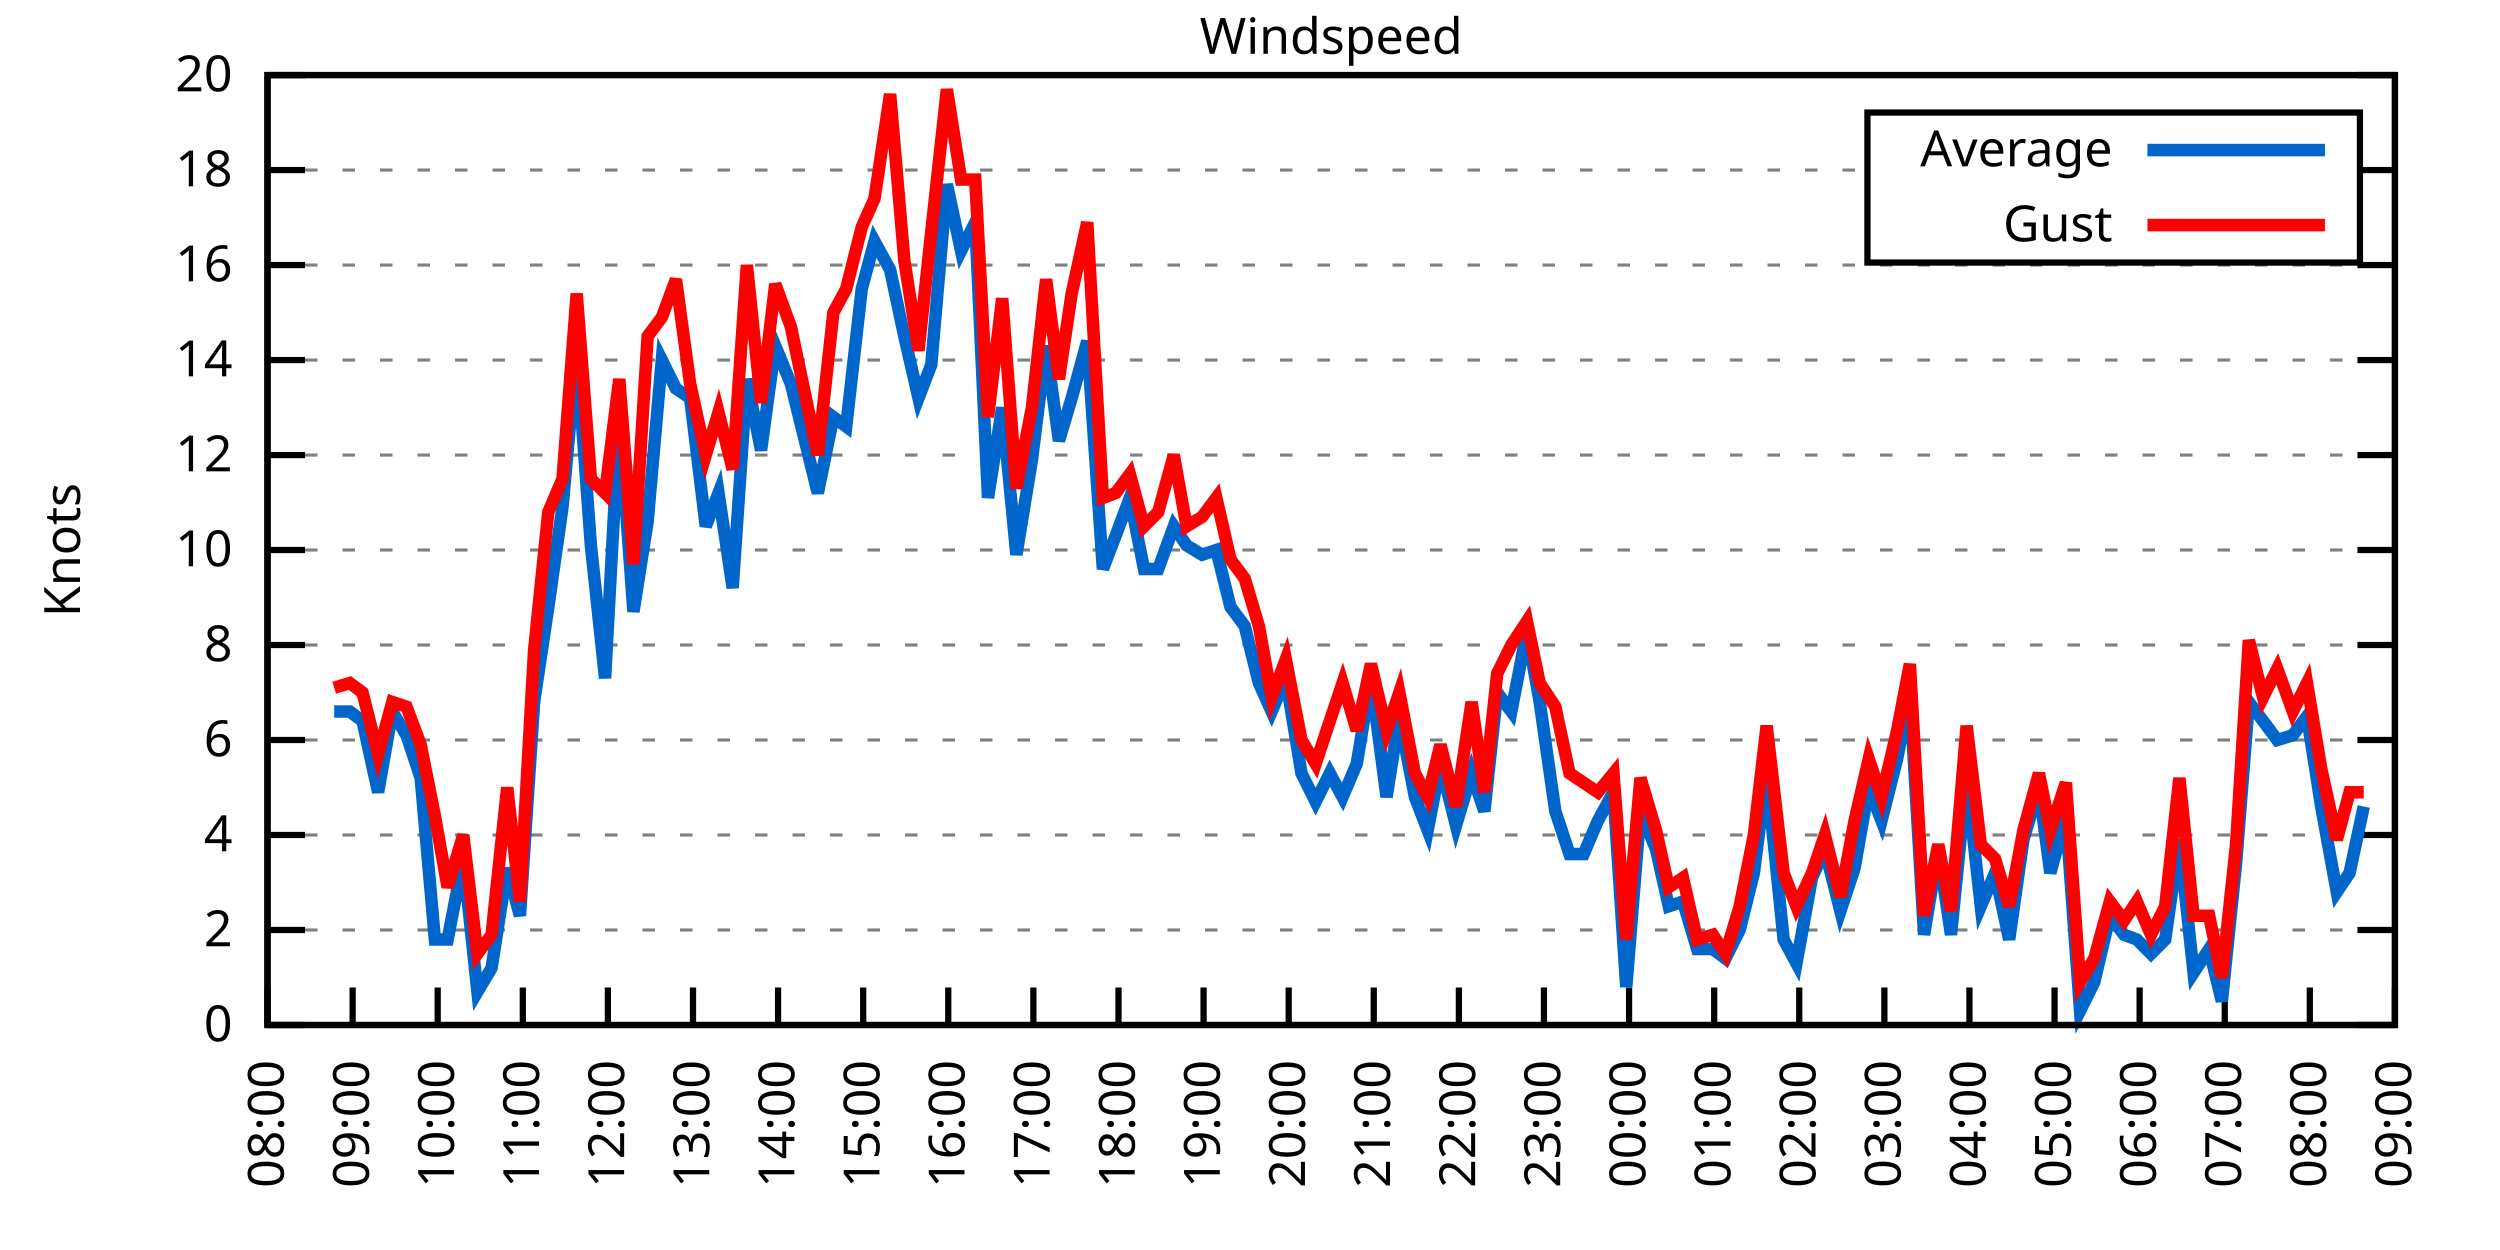
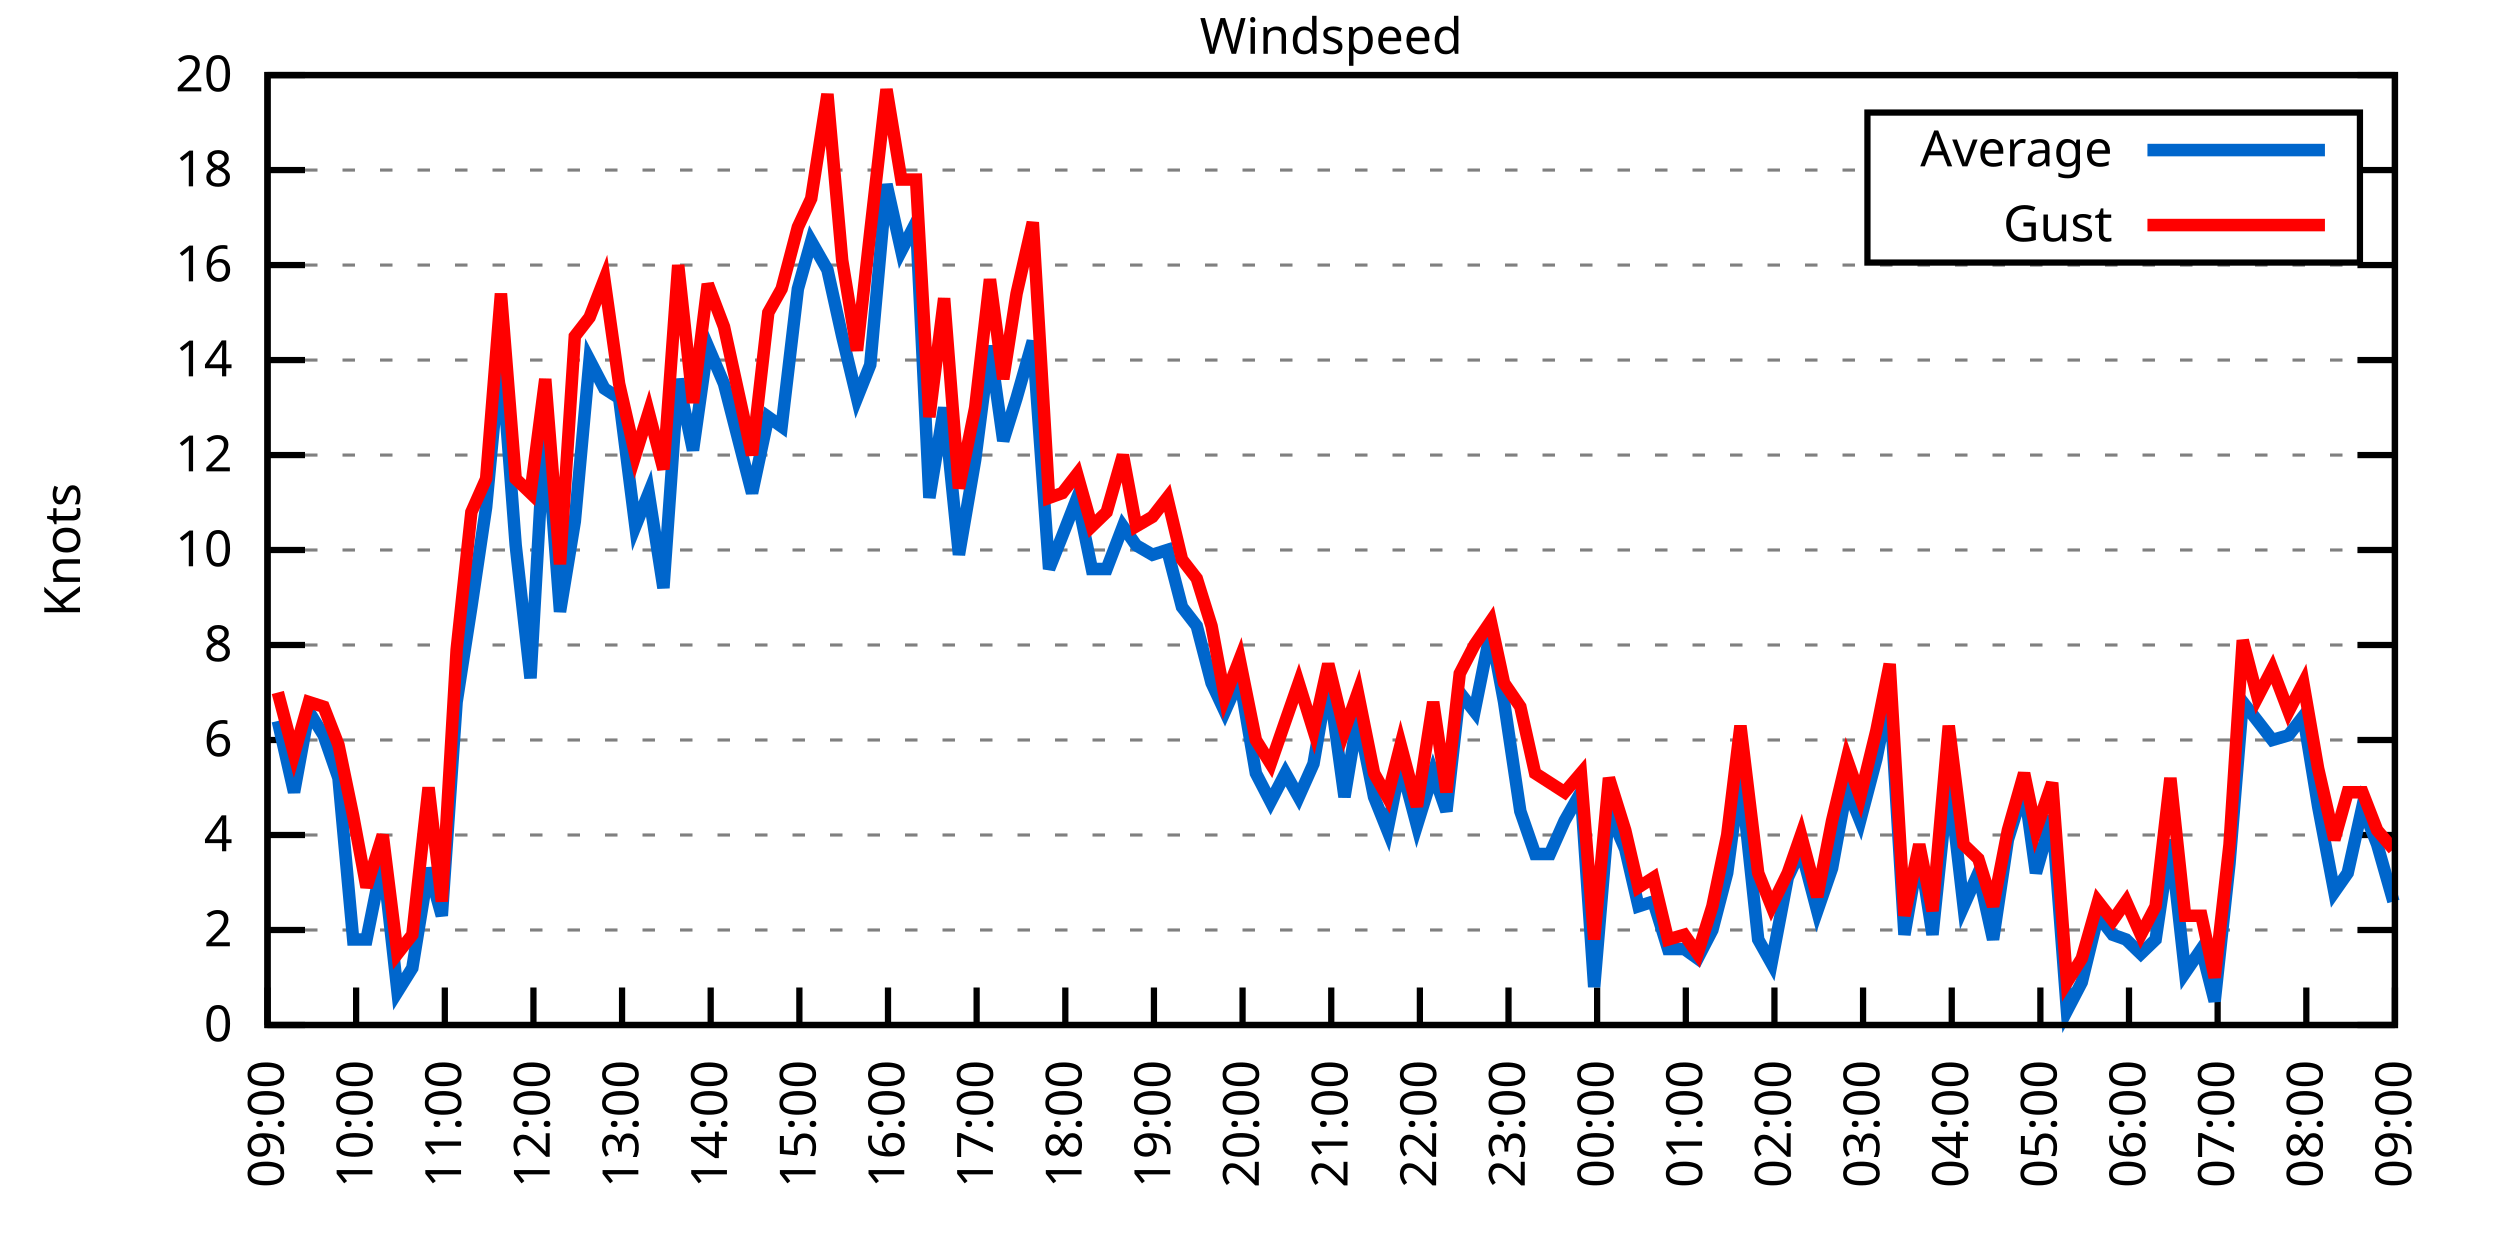
<svg xmlns="http://www.w3.org/2000/svg" xmlns:xlink="http://www.w3.org/1999/xlink" width="400" height="200" viewBox="0 0 400 200">
  <g id="gnuplot_canvas">
    <rect x="0" y="0" width="400" height="200" fill="none" />
    <defs>
      <circle id="gpDot" r="0.5" stroke-width="0.5" stroke="currentColor" />
      <path id="gpPt0" stroke-width="0.333" stroke="currentColor" d="M-1,0 h2 M0,-1 v2" />
      <path id="gpPt1" stroke-width="0.333" stroke="currentColor" d="M-1,-1 L1,1 M1,-1 L-1,1" />
      <path id="gpPt2" stroke-width="0.333" stroke="currentColor" d="M-1,0 L1,0 M0,-1 L0,1 M-1,-1 L1,1 M-1,1 L1,-1" />
      <rect id="gpPt3" stroke-width="0.333" stroke="currentColor" x="-1" y="-1" width="2" height="2" />
      <rect id="gpPt4" stroke-width="0.333" stroke="currentColor" fill="currentColor" x="-1" y="-1" width="2" height="2" />
      <circle id="gpPt5" stroke-width="0.333" stroke="currentColor" cx="0" cy="0" r="1" />
      <use xlink:href="#gpPt5" id="gpPt6" fill="currentColor" stroke="none" />
      <path id="gpPt7" stroke-width="0.333" stroke="currentColor" d="M0,-1.33 L-1.33,0.67 L1.33,0.67 z" />
      <use xlink:href="#gpPt7" id="gpPt8" fill="currentColor" stroke="none" />
      <use xlink:href="#gpPt7" id="gpPt9" stroke="currentColor" transform="rotate(180)" />
      <use xlink:href="#gpPt9" id="gpPt10" fill="currentColor" stroke="none" />
      <use xlink:href="#gpPt3" id="gpPt11" stroke="currentColor" transform="rotate(45)" />
      <use xlink:href="#gpPt11" id="gpPt12" fill="currentColor" stroke="none" />
      <path id="gpPt13" stroke-width="0.333" stroke="currentColor" d="M0,1.330 L1.265,0.411 L0.782,-1.067 L-0.782,-1.076 L-1.265,0.411 z" />
      <use xlink:href="#gpPt13" id="gpPt14" fill="currentColor" stroke="none" />
      <filter id="textbox" filterUnits="objectBoundingBox" x="0" y="0" height="1" width="1">
        <feFlood flood-color="white" flood-opacity="1" result="bgnd" />
        <feComposite in="SourceGraphic" in2="bgnd" operator="atop" />
      </filter>
      <filter id="greybox" filterUnits="objectBoundingBox" x="0" y="0" height="1" width="1">
        <feFlood flood-color="lightgrey" flood-opacity="1" result="grey" />
        <feComposite in="SourceGraphic" in2="grey" operator="atop" />
      </filter>
    </defs>
    <g fill="none" color="white" stroke="currentColor" stroke-width="1.00" stroke-linecap="butt" stroke-linejoin="miter">
</g>
    <g fill="none" color="black" stroke="currentColor" stroke-width="1.00" stroke-linecap="butt" stroke-linejoin="miter">
      <g stroke="none" shape-rendering="crispEdges">
        <polygon fill="rgb(255, 255, 255)" points="42.80,164.00 383.18,164.00 383.18,12.02 42.80,12.02 " />
      </g>
    </g>
    <g fill="none" color="black" stroke="currentColor" stroke-width="1.00" stroke-linecap="butt" stroke-linejoin="miter">
</g>
    <g fill="none" color="black" stroke="black" stroke-width="0.50" stroke-linecap="butt" stroke-linejoin="miter">
</g>
    <g fill="none" color="gray" stroke="currentColor" stroke-width="0.50" stroke-linecap="butt" stroke-linejoin="miter">
      <path stroke="gray" stroke-dasharray="2,4" class="gridline" d="M42.80,164.00 L383.19,164.00  " />
    </g>
    <g fill="none" color="gray" stroke="gray" stroke-width="1.00" stroke-linecap="butt" stroke-linejoin="miter">
</g>
    <g fill="none" color="black" stroke="currentColor" stroke-width="1.00" stroke-linecap="butt" stroke-linejoin="miter">
      <path stroke="black" d="M42.80,164.00 L48.80,164.00 M383.19,164.00 L377.19,164.00  " />
      <g transform="translate(37.20,166.60)" stroke="none" fill="black" font-family="Sans" font-size="8.00" text-anchor="end">
        <text>
          <tspan font-family="Sans"> 0</tspan>
        </text>
      </g>
    </g>
    <g fill="none" color="black" stroke="currentColor" stroke-width="1.00" stroke-linecap="butt" stroke-linejoin="miter">
</g>
    <g fill="none" color="black" stroke="black" stroke-width="0.50" stroke-linecap="butt" stroke-linejoin="miter">
</g>
    <g fill="none" color="gray" stroke="currentColor" stroke-width="0.50" stroke-linecap="butt" stroke-linejoin="miter">
      <path stroke="gray" stroke-dasharray="2,4" class="gridline" d="M42.80,148.80 L383.19,148.80  " />
    </g>
    <g fill="none" color="gray" stroke="gray" stroke-width="1.00" stroke-linecap="butt" stroke-linejoin="miter">
</g>
    <g fill="none" color="black" stroke="currentColor" stroke-width="1.00" stroke-linecap="butt" stroke-linejoin="miter">
      <path stroke="black" d="M42.80,148.80 L48.80,148.80 M383.19,148.80 L377.19,148.80  " />
      <g transform="translate(37.20,151.40)" stroke="none" fill="black" font-family="Sans" font-size="8.00" text-anchor="end">
        <text>
          <tspan font-family="Sans"> 2</tspan>
        </text>
      </g>
    </g>
    <g fill="none" color="black" stroke="currentColor" stroke-width="1.00" stroke-linecap="butt" stroke-linejoin="miter">
</g>
    <g fill="none" color="black" stroke="black" stroke-width="0.50" stroke-linecap="butt" stroke-linejoin="miter">
</g>
    <g fill="none" color="gray" stroke="currentColor" stroke-width="0.50" stroke-linecap="butt" stroke-linejoin="miter">
      <path stroke="gray" stroke-dasharray="2,4" class="gridline" d="M42.80,133.60 L383.19,133.60  " />
    </g>
    <g fill="none" color="gray" stroke="gray" stroke-width="1.00" stroke-linecap="butt" stroke-linejoin="miter">
</g>
    <g fill="none" color="black" stroke="currentColor" stroke-width="1.00" stroke-linecap="butt" stroke-linejoin="miter">
      <path stroke="black" d="M42.80,133.60 L48.80,133.60 M383.19,133.60 L377.19,133.60  " />
      <g transform="translate(37.20,136.20)" stroke="none" fill="black" font-family="Sans" font-size="8.00" text-anchor="end">
        <text>
          <tspan font-family="Sans"> 4</tspan>
        </text>
      </g>
    </g>
    <g fill="none" color="black" stroke="currentColor" stroke-width="1.00" stroke-linecap="butt" stroke-linejoin="miter">
</g>
    <g fill="none" color="black" stroke="black" stroke-width="0.50" stroke-linecap="butt" stroke-linejoin="miter">
</g>
    <g fill="none" color="gray" stroke="currentColor" stroke-width="0.50" stroke-linecap="butt" stroke-linejoin="miter">
      <path stroke="gray" stroke-dasharray="2,4" class="gridline" d="M42.80,118.40 L383.19,118.40  " />
    </g>
    <g fill="none" color="gray" stroke="gray" stroke-width="1.00" stroke-linecap="butt" stroke-linejoin="miter">
</g>
    <g fill="none" color="black" stroke="currentColor" stroke-width="1.00" stroke-linecap="butt" stroke-linejoin="miter">
      <path stroke="black" d="M42.80,118.40 L48.80,118.40 M383.19,118.40 L377.19,118.40  " />
      <g transform="translate(37.20,121.00)" stroke="none" fill="black" font-family="Sans" font-size="8.00" text-anchor="end">
        <text>
          <tspan font-family="Sans"> 6</tspan>
        </text>
      </g>
    </g>
    <g fill="none" color="black" stroke="currentColor" stroke-width="1.00" stroke-linecap="butt" stroke-linejoin="miter">
</g>
    <g fill="none" color="black" stroke="black" stroke-width="0.50" stroke-linecap="butt" stroke-linejoin="miter">
</g>
    <g fill="none" color="gray" stroke="currentColor" stroke-width="0.50" stroke-linecap="butt" stroke-linejoin="miter">
      <path stroke="gray" stroke-dasharray="2,4" class="gridline" d="M42.80,103.20 L383.19,103.20  " />
    </g>
    <g fill="none" color="gray" stroke="gray" stroke-width="1.00" stroke-linecap="butt" stroke-linejoin="miter">
</g>
    <g fill="none" color="black" stroke="currentColor" stroke-width="1.00" stroke-linecap="butt" stroke-linejoin="miter">
      <path stroke="black" d="M42.80,103.20 L48.80,103.20 M383.19,103.20 L377.19,103.20  " />
      <g transform="translate(37.20,105.80)" stroke="none" fill="black" font-family="Sans" font-size="8.00" text-anchor="end">
        <text>
          <tspan font-family="Sans"> 8</tspan>
        </text>
      </g>
    </g>
    <g fill="none" color="black" stroke="currentColor" stroke-width="1.00" stroke-linecap="butt" stroke-linejoin="miter">
</g>
    <g fill="none" color="black" stroke="black" stroke-width="0.50" stroke-linecap="butt" stroke-linejoin="miter">
</g>
    <g fill="none" color="gray" stroke="currentColor" stroke-width="0.50" stroke-linecap="butt" stroke-linejoin="miter">
      <path stroke="gray" stroke-dasharray="2,4" class="gridline" d="M42.80,88.00 L383.19,88.00  " />
    </g>
    <g fill="none" color="gray" stroke="gray" stroke-width="1.00" stroke-linecap="butt" stroke-linejoin="miter">
</g>
    <g fill="none" color="black" stroke="currentColor" stroke-width="1.00" stroke-linecap="butt" stroke-linejoin="miter">
      <path stroke="black" d="M42.80,88.00 L48.80,88.00 M383.19,88.00 L377.19,88.00  " />
      <g transform="translate(37.20,90.60)" stroke="none" fill="black" font-family="Sans" font-size="8.00" text-anchor="end">
        <text>
          <tspan font-family="Sans"> 10</tspan>
        </text>
      </g>
    </g>
    <g fill="none" color="black" stroke="currentColor" stroke-width="1.00" stroke-linecap="butt" stroke-linejoin="miter">
</g>
    <g fill="none" color="black" stroke="black" stroke-width="0.50" stroke-linecap="butt" stroke-linejoin="miter">
</g>
    <g fill="none" color="gray" stroke="currentColor" stroke-width="0.50" stroke-linecap="butt" stroke-linejoin="miter">
      <path stroke="gray" stroke-dasharray="2,4" class="gridline" d="M42.80,72.81 L383.19,72.81  " />
    </g>
    <g fill="none" color="gray" stroke="gray" stroke-width="1.00" stroke-linecap="butt" stroke-linejoin="miter">
</g>
    <g fill="none" color="black" stroke="currentColor" stroke-width="1.00" stroke-linecap="butt" stroke-linejoin="miter">
      <path stroke="black" d="M42.80,72.81 L48.80,72.81 M383.19,72.81 L377.19,72.81  " />
      <g transform="translate(37.20,75.41)" stroke="none" fill="black" font-family="Sans" font-size="8.00" text-anchor="end">
        <text>
          <tspan font-family="Sans"> 12</tspan>
        </text>
      </g>
    </g>
    <g fill="none" color="black" stroke="currentColor" stroke-width="1.00" stroke-linecap="butt" stroke-linejoin="miter">
</g>
    <g fill="none" color="black" stroke="black" stroke-width="0.50" stroke-linecap="butt" stroke-linejoin="miter">
</g>
    <g fill="none" color="gray" stroke="currentColor" stroke-width="0.50" stroke-linecap="butt" stroke-linejoin="miter">
      <path stroke="gray" stroke-dasharray="2,4" class="gridline" d="M42.80,57.61 L383.19,57.61  " />
    </g>
    <g fill="none" color="gray" stroke="gray" stroke-width="1.00" stroke-linecap="butt" stroke-linejoin="miter">
</g>
    <g fill="none" color="black" stroke="currentColor" stroke-width="1.00" stroke-linecap="butt" stroke-linejoin="miter">
      <path stroke="black" d="M42.80,57.61 L48.80,57.61 M383.19,57.61 L377.19,57.61  " />
      <g transform="translate(37.20,60.21)" stroke="none" fill="black" font-family="Sans" font-size="8.00" text-anchor="end">
        <text>
          <tspan font-family="Sans"> 14</tspan>
        </text>
      </g>
    </g>
    <g fill="none" color="black" stroke="currentColor" stroke-width="1.00" stroke-linecap="butt" stroke-linejoin="miter">
</g>
    <g fill="none" color="black" stroke="black" stroke-width="0.50" stroke-linecap="butt" stroke-linejoin="miter">
</g>
    <g fill="none" color="gray" stroke="currentColor" stroke-width="0.50" stroke-linecap="butt" stroke-linejoin="miter">
      <path stroke="gray" stroke-dasharray="2,4" class="gridline" d="M42.80,42.41 L383.19,42.41  " />
    </g>
    <g fill="none" color="gray" stroke="gray" stroke-width="1.00" stroke-linecap="butt" stroke-linejoin="miter">
</g>
    <g fill="none" color="black" stroke="currentColor" stroke-width="1.00" stroke-linecap="butt" stroke-linejoin="miter">
      <path stroke="black" d="M42.80,42.41 L48.80,42.41 M383.19,42.41 L377.19,42.41  " />
      <g transform="translate(37.20,45.01)" stroke="none" fill="black" font-family="Sans" font-size="8.00" text-anchor="end">
        <text>
          <tspan font-family="Sans"> 16</tspan>
        </text>
      </g>
    </g>
    <g fill="none" color="black" stroke="currentColor" stroke-width="1.00" stroke-linecap="butt" stroke-linejoin="miter">
</g>
    <g fill="none" color="black" stroke="black" stroke-width="0.50" stroke-linecap="butt" stroke-linejoin="miter">
</g>
    <g fill="none" color="gray" stroke="currentColor" stroke-width="0.50" stroke-linecap="butt" stroke-linejoin="miter">
      <path stroke="gray" stroke-dasharray="2,4" class="gridline" d="M42.80,27.21 L298.79,27.21 M377.59,27.21 L383.19,27.21  " />
    </g>
    <g fill="none" color="gray" stroke="gray" stroke-width="1.00" stroke-linecap="butt" stroke-linejoin="miter">
</g>
    <g fill="none" color="black" stroke="currentColor" stroke-width="1.00" stroke-linecap="butt" stroke-linejoin="miter">
      <path stroke="black" d="M42.80,27.21 L48.80,27.21 M383.19,27.21 L377.19,27.21  " />
      <g transform="translate(37.20,29.81)" stroke="none" fill="black" font-family="Sans" font-size="8.00" text-anchor="end">
        <text>
          <tspan font-family="Sans"> 18</tspan>
        </text>
      </g>
    </g>
    <g fill="none" color="black" stroke="currentColor" stroke-width="1.00" stroke-linecap="butt" stroke-linejoin="miter">
</g>
    <g fill="none" color="black" stroke="black" stroke-width="0.50" stroke-linecap="butt" stroke-linejoin="miter">
</g>
    <g fill="none" color="gray" stroke="currentColor" stroke-width="0.50" stroke-linecap="butt" stroke-linejoin="miter">
      <path stroke="gray" stroke-dasharray="2,4" class="gridline" d="M42.80,12.01 L383.19,12.01  " />
    </g>
    <g fill="none" color="gray" stroke="gray" stroke-width="1.00" stroke-linecap="butt" stroke-linejoin="miter">
</g>
    <g fill="none" color="black" stroke="currentColor" stroke-width="1.00" stroke-linecap="butt" stroke-linejoin="miter">
      <path stroke="black" d="M42.80,12.01 L48.80,12.01 M383.19,12.01 L377.19,12.01  " />
      <g transform="translate(37.20,14.61)" stroke="none" fill="black" font-family="Sans" font-size="8.00" text-anchor="end">
        <text>
          <tspan font-family="Sans"> 20</tspan>
        </text>
      </g>
    </g>
    <g fill="none" color="black" stroke="currentColor" stroke-width="1.00" stroke-linecap="butt" stroke-linejoin="miter">
      <path stroke="black" d="M42.80,164.00 L42.80,158.00  " />
      <g transform="translate(45.40,169.60) rotate(270.00)" stroke="none" fill="black" font-family="Sans" font-size="8.00" text-anchor="end">
        <text>
-           <tspan font-family="Sans">08:00</tspan>
-         </text>
-       </g>
-     </g>
-     <g fill="none" color="black" stroke="currentColor" stroke-width="1.00" stroke-linecap="butt" stroke-linejoin="miter">
-       <path stroke="black" d="M56.42,164.00 L56.42,158.00  " />
-       <g transform="translate(59.02,169.60) rotate(270.00)" stroke="none" fill="black" font-family="Sans" font-size="8.00" text-anchor="end">
-         <text>
          <tspan font-family="Sans">09:00</tspan>
        </text>
      </g>
    </g>
    <g fill="none" color="black" stroke="currentColor" stroke-width="1.00" stroke-linecap="butt" stroke-linejoin="miter">
-       <path stroke="black" d="M70.03,164.00 L70.03,158.00  " />
-       <g transform="translate(72.63,169.60) rotate(270.00)" stroke="none" fill="black" font-family="Sans" font-size="8.00" text-anchor="end">
+       <path stroke="black" d="M56.98,164.00 L56.98,158.00  " />
+       <g transform="translate(59.58,169.60) rotate(270.00)" stroke="none" fill="black" font-family="Sans" font-size="8.00" text-anchor="end">
        <text>
          <tspan font-family="Sans">10:00</tspan>
        </text>
      </g>
    </g>
    <g fill="none" color="black" stroke="currentColor" stroke-width="1.00" stroke-linecap="butt" stroke-linejoin="miter">
-       <path stroke="black" d="M83.65,164.00 L83.65,158.00  " />
-       <g transform="translate(86.25,169.60) rotate(270.00)" stroke="none" fill="black" font-family="Sans" font-size="8.00" text-anchor="end">
+       <path stroke="black" d="M71.17,164.00 L71.17,158.00  " />
+       <g transform="translate(73.77,169.60) rotate(270.00)" stroke="none" fill="black" font-family="Sans" font-size="8.00" text-anchor="end">
        <text>
          <tspan font-family="Sans">11:00</tspan>
        </text>
      </g>
    </g>
    <g fill="none" color="black" stroke="currentColor" stroke-width="1.00" stroke-linecap="butt" stroke-linejoin="miter">
-       <path stroke="black" d="M97.26,164.00 L97.26,158.00  " />
-       <g transform="translate(99.86,169.60) rotate(270.00)" stroke="none" fill="black" font-family="Sans" font-size="8.00" text-anchor="end">
+       <path stroke="black" d="M85.35,164.00 L85.35,158.00  " />
+       <g transform="translate(87.95,169.60) rotate(270.00)" stroke="none" fill="black" font-family="Sans" font-size="8.00" text-anchor="end">
        <text>
          <tspan font-family="Sans">12:00</tspan>
        </text>
      </g>
    </g>
    <g fill="none" color="black" stroke="currentColor" stroke-width="1.00" stroke-linecap="butt" stroke-linejoin="miter">
-       <path stroke="black" d="M110.88,164.00 L110.88,158.00  " />
-       <g transform="translate(113.48,169.60) rotate(270.00)" stroke="none" fill="black" font-family="Sans" font-size="8.00" text-anchor="end">
+       <path stroke="black" d="M99.53,164.00 L99.53,158.00  " />
+       <g transform="translate(102.13,169.60) rotate(270.00)" stroke="none" fill="black" font-family="Sans" font-size="8.00" text-anchor="end">
        <text>
          <tspan font-family="Sans">13:00</tspan>
        </text>
      </g>
    </g>
    <g fill="none" color="black" stroke="currentColor" stroke-width="1.00" stroke-linecap="butt" stroke-linejoin="miter">
-       <path stroke="black" d="M124.49,164.00 L124.49,158.00  " />
-       <g transform="translate(127.09,169.60) rotate(270.00)" stroke="none" fill="black" font-family="Sans" font-size="8.00" text-anchor="end">
+       <path stroke="black" d="M113.71,164.00 L113.71,158.00  " />
+       <g transform="translate(116.31,169.60) rotate(270.00)" stroke="none" fill="black" font-family="Sans" font-size="8.00" text-anchor="end">
        <text>
          <tspan font-family="Sans">14:00</tspan>
        </text>
      </g>
    </g>
    <g fill="none" color="black" stroke="currentColor" stroke-width="1.00" stroke-linecap="butt" stroke-linejoin="miter">
-       <path stroke="black" d="M138.11,164.00 L138.11,158.00  " />
-       <g transform="translate(140.71,169.60) rotate(270.00)" stroke="none" fill="black" font-family="Sans" font-size="8.00" text-anchor="end">
+       <path stroke="black" d="M127.90,164.00 L127.90,158.00  " />
+       <g transform="translate(130.50,169.60) rotate(270.00)" stroke="none" fill="black" font-family="Sans" font-size="8.00" text-anchor="end">
        <text>
          <tspan font-family="Sans">15:00</tspan>
        </text>
      </g>
    </g>
    <g fill="none" color="black" stroke="currentColor" stroke-width="1.00" stroke-linecap="butt" stroke-linejoin="miter">
-       <path stroke="black" d="M151.72,164.00 L151.72,158.00  " />
-       <g transform="translate(154.32,169.60) rotate(270.00)" stroke="none" fill="black" font-family="Sans" font-size="8.00" text-anchor="end">
+       <path stroke="black" d="M142.08,164.00 L142.08,158.00  " />
+       <g transform="translate(144.68,169.60) rotate(270.00)" stroke="none" fill="black" font-family="Sans" font-size="8.00" text-anchor="end">
        <text>
          <tspan font-family="Sans">16:00</tspan>
        </text>
      </g>
    </g>
    <g fill="none" color="black" stroke="currentColor" stroke-width="1.00" stroke-linecap="butt" stroke-linejoin="miter">
-       <path stroke="black" d="M165.34,164.00 L165.34,158.00  " />
-       <g transform="translate(167.94,169.60) rotate(270.00)" stroke="none" fill="black" font-family="Sans" font-size="8.00" text-anchor="end">
+       <path stroke="black" d="M156.26,164.00 L156.26,158.00  " />
+       <g transform="translate(158.86,169.60) rotate(270.00)" stroke="none" fill="black" font-family="Sans" font-size="8.00" text-anchor="end">
        <text>
          <tspan font-family="Sans">17:00</tspan>
        </text>
      </g>
    </g>
    <g fill="none" color="black" stroke="currentColor" stroke-width="1.00" stroke-linecap="butt" stroke-linejoin="miter">
-       <path stroke="black" d="M178.96,164.00 L178.96,158.00  " />
-       <g transform="translate(181.56,169.60) rotate(270.00)" stroke="none" fill="black" font-family="Sans" font-size="8.00" text-anchor="end">
+       <path stroke="black" d="M170.45,164.00 L170.45,158.00  " />
+       <g transform="translate(173.05,169.60) rotate(270.00)" stroke="none" fill="black" font-family="Sans" font-size="8.00" text-anchor="end">
        <text>
          <tspan font-family="Sans">18:00</tspan>
        </text>
      </g>
    </g>
    <g fill="none" color="black" stroke="currentColor" stroke-width="1.00" stroke-linecap="butt" stroke-linejoin="miter">
-       <path stroke="black" d="M192.57,164.00 L192.57,158.00  " />
-       <g transform="translate(195.17,169.60) rotate(270.00)" stroke="none" fill="black" font-family="Sans" font-size="8.00" text-anchor="end">
+       <path stroke="black" d="M184.63,164.00 L184.63,158.00  " />
+       <g transform="translate(187.23,169.60) rotate(270.00)" stroke="none" fill="black" font-family="Sans" font-size="8.00" text-anchor="end">
        <text>
          <tspan font-family="Sans">19:00</tspan>
        </text>
      </g>
    </g>
    <g fill="none" color="black" stroke="currentColor" stroke-width="1.00" stroke-linecap="butt" stroke-linejoin="miter">
-       <path stroke="black" d="M206.19,164.00 L206.19,158.00  " />
-       <g transform="translate(208.79,169.60) rotate(270.00)" stroke="none" fill="black" font-family="Sans" font-size="8.00" text-anchor="end">
+       <path stroke="black" d="M198.81,164.00 L198.81,158.00  " />
+       <g transform="translate(201.41,169.60) rotate(270.00)" stroke="none" fill="black" font-family="Sans" font-size="8.00" text-anchor="end">
        <text>
          <tspan font-family="Sans">20:00</tspan>
        </text>
      </g>
    </g>
    <g fill="none" color="black" stroke="currentColor" stroke-width="1.00" stroke-linecap="butt" stroke-linejoin="miter">
-       <path stroke="black" d="M219.80,164.00 L219.80,158.00  " />
-       <g transform="translate(222.40,169.60) rotate(270.00)" stroke="none" fill="black" font-family="Sans" font-size="8.00" text-anchor="end">
+       <path stroke="black" d="M213.00,164.00 L213.00,158.00  " />
+       <g transform="translate(215.60,169.60) rotate(270.00)" stroke="none" fill="black" font-family="Sans" font-size="8.00" text-anchor="end">
        <text>
          <tspan font-family="Sans">21:00</tspan>
        </text>
      </g>
    </g>
    <g fill="none" color="black" stroke="currentColor" stroke-width="1.00" stroke-linecap="butt" stroke-linejoin="miter">
-       <path stroke="black" d="M233.42,164.00 L233.42,158.00  " />
-       <g transform="translate(236.02,169.60) rotate(270.00)" stroke="none" fill="black" font-family="Sans" font-size="8.00" text-anchor="end">
+       <path stroke="black" d="M227.18,164.00 L227.18,158.00  " />
+       <g transform="translate(229.78,169.60) rotate(270.00)" stroke="none" fill="black" font-family="Sans" font-size="8.00" text-anchor="end">
        <text>
          <tspan font-family="Sans">22:00</tspan>
        </text>
      </g>
    </g>
    <g fill="none" color="black" stroke="currentColor" stroke-width="1.00" stroke-linecap="butt" stroke-linejoin="miter">
-       <path stroke="black" d="M247.03,164.00 L247.03,158.00  " />
-       <g transform="translate(249.63,169.60) rotate(270.00)" stroke="none" fill="black" font-family="Sans" font-size="8.00" text-anchor="end">
+       <path stroke="black" d="M241.36,164.00 L241.36,158.00  " />
+       <g transform="translate(243.96,169.60) rotate(270.00)" stroke="none" fill="black" font-family="Sans" font-size="8.00" text-anchor="end">
        <text>
          <tspan font-family="Sans">23:00</tspan>
        </text>
      </g>
    </g>
    <g fill="none" color="black" stroke="currentColor" stroke-width="1.00" stroke-linecap="butt" stroke-linejoin="miter">
-       <path stroke="black" d="M260.65,164.00 L260.65,158.00  " />
-       <g transform="translate(263.25,169.60) rotate(270.00)" stroke="none" fill="black" font-family="Sans" font-size="8.00" text-anchor="end">
+       <path stroke="black" d="M255.54,164.00 L255.54,158.00  " />
+       <g transform="translate(258.14,169.60) rotate(270.00)" stroke="none" fill="black" font-family="Sans" font-size="8.00" text-anchor="end">
        <text>
          <tspan font-family="Sans">00:00</tspan>
        </text>
      </g>
    </g>
    <g fill="none" color="black" stroke="currentColor" stroke-width="1.00" stroke-linecap="butt" stroke-linejoin="miter">
-       <path stroke="black" d="M274.27,164.00 L274.27,158.00  " />
-       <g transform="translate(276.87,169.60) rotate(270.00)" stroke="none" fill="black" font-family="Sans" font-size="8.00" text-anchor="end">
+       <path stroke="black" d="M269.73,164.00 L269.73,158.00  " />
+       <g transform="translate(272.33,169.60) rotate(270.00)" stroke="none" fill="black" font-family="Sans" font-size="8.00" text-anchor="end">
        <text>
          <tspan font-family="Sans">01:00</tspan>
        </text>
      </g>
    </g>
    <g fill="none" color="black" stroke="currentColor" stroke-width="1.00" stroke-linecap="butt" stroke-linejoin="miter">
-       <path stroke="black" d="M287.88,164.00 L287.88,158.00  " />
-       <g transform="translate(290.48,169.60) rotate(270.00)" stroke="none" fill="black" font-family="Sans" font-size="8.00" text-anchor="end">
+       <path stroke="black" d="M283.91,164.00 L283.91,158.00  " />
+       <g transform="translate(286.51,169.60) rotate(270.00)" stroke="none" fill="black" font-family="Sans" font-size="8.00" text-anchor="end">
        <text>
          <tspan font-family="Sans">02:00</tspan>
        </text>
      </g>
    </g>
    <g fill="none" color="black" stroke="currentColor" stroke-width="1.00" stroke-linecap="butt" stroke-linejoin="miter">
-       <path stroke="black" d="M301.50,164.00 L301.50,158.00  " />
-       <g transform="translate(304.10,169.60) rotate(270.00)" stroke="none" fill="black" font-family="Sans" font-size="8.00" text-anchor="end">
+       <path stroke="black" d="M298.09,164.00 L298.09,158.00  " />
+       <g transform="translate(300.69,169.60) rotate(270.00)" stroke="none" fill="black" font-family="Sans" font-size="8.00" text-anchor="end">
        <text>
          <tspan font-family="Sans">03:00</tspan>
        </text>
      </g>
    </g>
    <g fill="none" color="black" stroke="currentColor" stroke-width="1.00" stroke-linecap="butt" stroke-linejoin="miter">
-       <path stroke="black" d="M315.11,164.00 L315.11,158.00  " />
-       <g transform="translate(317.71,169.60) rotate(270.00)" stroke="none" fill="black" font-family="Sans" font-size="8.00" text-anchor="end">
+       <path stroke="black" d="M312.28,164.00 L312.28,158.00  " />
+       <g transform="translate(314.88,169.60) rotate(270.00)" stroke="none" fill="black" font-family="Sans" font-size="8.00" text-anchor="end">
        <text>
          <tspan font-family="Sans">04:00</tspan>
        </text>
      </g>
    </g>
    <g fill="none" color="black" stroke="currentColor" stroke-width="1.00" stroke-linecap="butt" stroke-linejoin="miter">
-       <path stroke="black" d="M328.73,164.00 L328.73,158.00  " />
-       <g transform="translate(331.33,169.60) rotate(270.00)" stroke="none" fill="black" font-family="Sans" font-size="8.00" text-anchor="end">
+       <path stroke="black" d="M326.46,164.00 L326.46,158.00  " />
+       <g transform="translate(329.06,169.60) rotate(270.00)" stroke="none" fill="black" font-family="Sans" font-size="8.00" text-anchor="end">
        <text>
          <tspan font-family="Sans">05:00</tspan>
        </text>
      </g>
    </g>
    <g fill="none" color="black" stroke="currentColor" stroke-width="1.00" stroke-linecap="butt" stroke-linejoin="miter">
-       <path stroke="black" d="M342.34,164.00 L342.34,158.00  " />
-       <g transform="translate(344.94,169.60) rotate(270.00)" stroke="none" fill="black" font-family="Sans" font-size="8.00" text-anchor="end">
+       <path stroke="black" d="M340.64,164.00 L340.64,158.00  " />
+       <g transform="translate(343.24,169.60) rotate(270.00)" stroke="none" fill="black" font-family="Sans" font-size="8.00" text-anchor="end">
        <text>
          <tspan font-family="Sans">06:00</tspan>
        </text>
      </g>
    </g>
    <g fill="none" color="black" stroke="currentColor" stroke-width="1.00" stroke-linecap="butt" stroke-linejoin="miter">
-       <path stroke="black" d="M355.96,164.00 L355.96,158.00  " />
-       <g transform="translate(358.56,169.60) rotate(270.00)" stroke="none" fill="black" font-family="Sans" font-size="8.00" text-anchor="end">
+       <path stroke="black" d="M354.82,164.00 L354.82,158.00  " />
+       <g transform="translate(357.42,169.60) rotate(270.00)" stroke="none" fill="black" font-family="Sans" font-size="8.00" text-anchor="end">
        <text>
          <tspan font-family="Sans">07:00</tspan>
        </text>
      </g>
    </g>
    <g fill="none" color="black" stroke="currentColor" stroke-width="1.00" stroke-linecap="butt" stroke-linejoin="miter">
-       <path stroke="black" d="M369.57,164.00 L369.57,158.00  " />
-       <g transform="translate(372.17,169.60) rotate(270.00)" stroke="none" fill="black" font-family="Sans" font-size="8.00" text-anchor="end">
+       <path stroke="black" d="M369.01,164.00 L369.01,158.00  " />
+       <g transform="translate(371.61,169.60) rotate(270.00)" stroke="none" fill="black" font-family="Sans" font-size="8.00" text-anchor="end">
        <text>
          <tspan font-family="Sans">08:00</tspan>
        </text>
      </g>
    </g>
    <g fill="none" color="black" stroke="currentColor" stroke-width="1.00" stroke-linecap="butt" stroke-linejoin="miter">
      <path stroke="black" d="M383.19,164.00 L383.19,158.00  " />
      <g transform="translate(385.79,169.60) rotate(270.00)" stroke="none" fill="black" font-family="Sans" font-size="8.00" text-anchor="end">
        <text>
          <tspan font-family="Sans">09:00</tspan>
        </text>
      </g>
    </g>
    <g fill="none" color="black" stroke="currentColor" stroke-width="1.00" stroke-linecap="butt" stroke-linejoin="miter">
</g>
    <g fill="none" color="black" stroke="currentColor" stroke-width="1.00" stroke-linecap="butt" stroke-linejoin="miter">
      <path stroke="black" d="M42.80,12.01 L42.80,164.00 L383.19,164.00 L383.19,12.01 L42.80,12.01 Z  " />
    </g>
    <g fill="none" color="black" stroke="currentColor" stroke-width="1.00" stroke-linecap="butt" stroke-linejoin="miter">
</g>
    <g fill="none" color="black" stroke="currentColor" stroke-width="1.00" stroke-linecap="butt" stroke-linejoin="miter">
      <path stroke="black" d="M298.79,42.01 L298.79,18.01 L377.59,18.01 L377.59,42.01 L298.79,42.01 Z  " />
    </g>
    <g id="Windspeed_plot_1">
      <g fill="none" color="white" stroke="black" stroke-width="2.00" stroke-linecap="butt" stroke-linejoin="miter">
</g>
      <g fill="none" color="black" stroke="currentColor" stroke-width="2.00" stroke-linecap="butt" stroke-linejoin="miter">
        <g transform="translate(337.99,26.61)" stroke="none" fill="black" font-family="Sans" font-size="8.00" text-anchor="end">
          <text>
            <tspan font-family="Sans">Average</tspan>
          </text>
        </g>
      </g>
      <g fill="none" color="black" stroke="currentColor" stroke-width="2.00" stroke-linecap="butt" stroke-linejoin="miter">
-         <path stroke="rgb(  0, 102, 204)" d="M343.59,24.01 L371.99,24.01 M53.47,113.84 L55.96,113.84 L58.00,115.36 L60.50,126.76 L62.77,113.84 L65.04,117.64   L67.31,124.48 L69.58,150.32 L71.62,150.32 L74.12,137.40 L76.39,158.68 L78.65,154.88 L81.15,138.92 L83.19,146.52   L85.46,112.32 L87.73,97.12 L90.00,81.17 L92.27,56.09 L94.54,87.25 L96.81,108.52 L99.08,66.73 L101.35,97.88   L103.62,83.45 L105.89,57.61 L108.15,62.17 L110.42,63.69 L112.92,84.21 L114.96,78.89 L117.23,94.08 L119.50,60.65   L121.77,72.05 L124.04,55.33 L126.54,61.41 L130.85,78.89 L133.34,66.73 L135.39,68.25 L137.88,46.21 L139.92,38.61   L142.42,43.17 L144.69,53.81 L146.96,63.69 L149.00,58.37 L151.50,29.49 L153.77,40.13 L156.04,35.57 L158.08,79.65   L160.35,65.21 L162.62,88.76 L165.11,73.57 L167.38,55.33 L169.43,70.53 L171.47,63.69 L173.96,54.57 L176.46,91.04   L178.50,85.73 L180.77,79.65 L183.04,91.04 L185.31,91.04 L187.81,84.21 L189.85,87.25 L192.34,88.76 L194.61,88.00   L196.88,97.12 L199.15,100.16 L201.42,109.28 L203.46,113.84 L205.73,108.52 L208.23,123.72 L210.50,128.28 L212.77,123.72   L214.81,127.52 L217.08,122.20 L219.35,108.52 L221.85,127.52 L223.89,114.60 L226.38,127.52 L228.43,132.84 L230.47,122.20   L232.96,132.08 L235.46,123.72 L237.50,129.80 L239.55,110.80 L241.81,113.84 L244.31,100.92 L246.35,112.32 L248.85,129.80   L251.12,136.64 L253.39,136.64 L255.66,131.32 L258.15,126.76 L260.20,157.92 L262.47,129.80 L264.96,135.88 L267.00,145.00   L269.27,144.24 L271.54,151.84 L274.04,151.84 L276.08,153.36 L278.35,148.80 L280.62,139.68 L282.66,123.72 L285.38,150.32   L287.43,154.12 L289.92,140.44 L291.97,135.88 L294.46,145.76 L296.73,138.92 L299.00,126.00 L301.04,131.32 L303.54,121.44   L305.58,110.80 L307.85,149.56 L310.12,135.88 L312.16,149.56 L314.66,124.48 L316.93,145.00 L319.20,139.68 L321.47,150.32   L323.74,134.36 L326.23,126.00 L328.05,139.68 L330.54,130.56 L332.81,161.72 L335.08,157.16 L337.58,146.52 L339.85,149.56   L341.89,150.32 L344.16,152.60 L346.43,150.32 L348.70,134.36 L350.97,155.64 L353.46,151.84 L355.50,160.20 L357.77,138.16   L359.82,112.32 L362.09,115.36 L364.36,118.40 L366.85,117.64 L369.12,114.60 L371.39,129.04 L373.89,142.72 L375.93,139.68   L378.20,129.04  " />
+         <path stroke="rgb(  0, 102, 204)" d="M343.59,24.01 L371.99,24.01 M44.45,115.36 L47.05,126.76 L49.42,113.84 L51.78,117.64 L54.15,124.48 L56.51,150.32   L58.64,150.32 L61.24,137.40 L63.60,158.68 L65.97,154.88 L68.57,138.92 L70.69,146.52 L73.06,112.32 L75.42,97.12   L77.78,81.17 L80.15,56.09 L82.51,87.25 L84.88,108.52 L87.24,66.73 L89.60,97.88 L91.97,83.45 L94.33,57.61   L96.70,62.17 L99.06,63.69 L101.66,84.21 L103.79,78.89 L106.15,94.08 L108.51,60.65 L110.88,72.05 L113.24,55.33   L115.84,61.41 L120.33,78.89 L122.93,66.73 L125.06,68.25 L127.66,46.21 L129.79,38.61 L132.39,43.17 L134.75,53.81   L137.12,63.69 L139.24,58.37 L141.84,29.49 L144.21,40.13 L146.57,35.57 L148.70,79.65 L151.06,65.21 L153.43,88.76   L156.03,73.57 L158.39,55.33 L160.52,70.53 L162.65,63.69 L165.25,54.57 L167.85,91.04 L169.97,85.73 L172.34,79.65   L174.70,91.04 L177.06,91.04 L179.67,84.21 L181.79,87.25 L184.39,88.76 L186.76,88.00 L189.12,97.12 L191.48,100.16   L193.85,109.28 L195.98,113.84 L198.34,108.52 L200.94,123.72 L203.30,128.28 L205.67,123.72 L207.79,127.52 L210.16,122.20   L212.52,108.52 L215.12,127.52 L217.25,114.60 L219.85,127.52 L221.98,132.84 L224.10,122.20 L226.71,132.08 L229.31,123.72   L231.43,129.80 L233.56,110.80 L235.92,113.84 L238.52,100.92 L240.65,112.32 L243.25,129.80 L245.62,136.64 L247.98,136.64   L250.34,131.32 L252.94,126.76 L255.07,157.92 L257.43,129.80 L260.04,135.88 L262.16,145.00 L264.53,144.24 L266.89,151.84   L269.49,151.84 L271.62,153.36 L273.98,148.80 L276.35,139.68 L278.47,123.72 L281.31,150.32 L283.44,154.12 L286.04,140.44   L288.16,135.88 L290.76,145.76 L293.13,138.92 L295.49,126.00 L297.62,131.32 L300.22,121.44 L302.35,110.80 L304.71,149.56   L307.08,135.88 L309.20,149.56 L311.80,124.48 L314.17,145.00 L316.53,139.68 L318.89,150.32 L321.26,134.36 L323.86,126.00   L325.75,139.68 L328.35,130.56 L330.71,161.72 L333.08,157.16 L335.68,146.52 L338.04,149.56 L340.17,150.32 L342.53,152.60   L344.90,150.32 L347.26,134.36 L349.62,155.64 L352.22,151.84 L354.35,160.20 L356.72,138.16 L358.84,112.32 L361.21,115.36   L363.57,118.40 L366.17,117.64 L368.53,114.60 L370.90,129.04 L373.50,142.72 L375.63,139.68 L377.99,129.04 L380.35,135.12   L382.95,144.24  " />
      </g>
    </g>
    <g id="Windspeed_plot_2">
      <g fill="none" color="black" stroke="currentColor" stroke-width="2.00" stroke-linecap="butt" stroke-linejoin="miter">
        <g transform="translate(337.99,38.61)" stroke="none" fill="black" font-family="Sans" font-size="8.00" text-anchor="end">
          <text>
            <tspan font-family="Sans">Gust</tspan>
          </text>
        </g>
      </g>
      <g fill="none" color="black" stroke="currentColor" stroke-width="2.00" stroke-linecap="butt" stroke-linejoin="miter">
-         <path stroke="rgb(255,   0,   0)" d="M343.59,36.01 L371.99,36.01 M53.47,110.04 L55.96,109.28 L58.00,110.80 L60.50,120.68 L62.77,112.32 L65.04,113.08   L67.31,119.16 L69.58,130.56 L71.62,141.96 L74.12,133.60 L76.39,152.60 L78.65,149.56 L81.15,126.00 L83.19,144.24   L85.46,103.96 L87.73,81.93 L90.00,76.61 L92.27,46.97 L94.54,76.61 L96.81,78.89 L99.08,60.65 L101.35,90.28   L103.62,53.81 L105.89,50.77 L108.15,44.69 L110.42,61.41 L112.92,72.81 L114.96,65.97 L117.23,75.09 L119.50,42.41   L121.77,64.45 L124.04,45.45 L126.54,52.29 L130.85,72.81 L133.34,50.01 L135.39,46.21 L137.88,36.33 L139.92,31.77   L142.42,15.05 L144.69,41.65 L146.96,56.09 L149.00,37.09 L151.50,14.29 L153.77,28.73 L156.04,28.73 L158.08,66.73   L160.35,47.73 L162.62,78.13 L165.11,65.21 L167.38,44.69 L169.43,60.65 L171.47,46.97 L173.96,35.57 L176.46,79.65   L178.50,78.89 L180.77,75.85 L183.04,84.21 L185.31,81.93 L187.81,72.81 L189.85,84.21 L192.34,82.69 L194.61,79.65   L196.88,89.52 L199.15,92.56 L201.42,100.16 L203.46,111.56 L205.73,105.48 L208.23,118.40 L210.50,122.20 L212.77,115.36   L214.81,109.28 L217.08,116.88 L219.35,106.24 L221.85,116.88 L223.89,110.80 L226.38,123.72 L228.43,127.52 L230.47,119.16   L232.96,129.04 L235.46,112.32 L237.50,126.76 L239.55,107.76 L241.81,103.20 L244.31,99.40 L246.35,109.28 L248.85,113.08   L251.12,123.72 L253.39,125.24 L255.66,126.76 L258.15,123.72 L260.20,150.32 L262.47,124.48 L264.96,132.84 L267.00,141.96   L269.27,140.44 L271.54,150.32 L274.04,149.56 L276.08,152.60 L278.35,145.00 L280.62,133.60 L282.66,116.12 L285.38,139.68   L287.43,145.00 L289.92,139.68 L291.97,133.60 L294.46,143.48 L296.73,131.32 L299.00,121.44 L301.04,127.52 L303.54,116.88   L305.58,106.24 L307.85,146.52 L310.12,135.12 L312.16,145.76 L314.66,116.12 L316.93,135.12 L319.20,137.40 L321.47,145.00   L323.74,132.84 L326.23,123.72 L328.05,132.84 L330.54,125.24 L332.81,157.16 L335.08,153.36 L337.58,144.24 L339.85,147.28   L341.89,144.24 L344.16,149.56 L346.43,145.00 L348.70,124.48 L350.97,146.52 L353.46,146.52 L355.50,156.40 L357.77,135.12   L359.82,102.44 L362.09,111.56 L364.36,107.00 L366.85,113.84 L369.12,109.28 L371.39,122.96 L373.89,134.36 L375.93,126.76   L378.20,126.76  " />
+         <path stroke="rgb(255,   0,   0)" d="M343.59,36.01 L371.99,36.01 M44.45,110.80 L47.05,120.68 L49.42,112.32 L51.78,113.08 L54.15,119.16 L56.51,130.56   L58.64,141.96 L61.24,133.60 L63.60,152.60 L65.97,149.56 L68.57,126.00 L70.69,144.24 L73.06,103.96 L75.42,81.93   L77.78,76.61 L80.15,46.97 L82.51,76.61 L84.88,78.89 L87.24,60.65 L89.60,90.28 L91.97,53.81 L94.33,50.77   L96.70,44.69 L99.06,61.41 L101.66,72.81 L103.79,65.97 L106.15,75.09 L108.51,42.41 L110.88,64.45 L113.24,45.45   L115.84,52.29 L120.33,72.81 L122.93,50.01 L125.06,46.21 L127.66,36.33 L129.79,31.77 L132.39,15.05 L134.75,41.65   L137.12,56.09 L139.24,37.09 L141.84,14.29 L144.21,28.73 L146.57,28.73 L148.70,66.73 L151.06,47.73 L153.43,78.13   L156.03,65.21 L158.39,44.69 L160.52,60.65 L162.65,46.97 L165.25,35.57 L167.85,79.65 L169.97,78.89 L172.34,75.85   L174.70,84.21 L177.06,81.93 L179.67,72.81 L181.79,84.21 L184.39,82.69 L186.76,79.65 L189.12,89.52 L191.48,92.56   L193.85,100.16 L195.98,111.56 L198.34,105.48 L200.94,118.40 L203.30,122.20 L205.67,115.36 L207.79,109.28 L210.16,116.88   L212.52,106.24 L215.12,116.88 L217.25,110.80 L219.85,123.72 L221.98,127.52 L224.10,119.16 L226.71,129.04 L229.31,112.32   L231.43,126.76 L233.56,107.76 L235.92,103.20 L238.52,99.40 L240.65,109.28 L243.25,113.08 L245.62,123.72 L247.98,125.24   L250.34,126.76 L252.94,123.72 L255.07,150.32 L257.43,124.48 L260.04,132.84 L262.16,141.96 L264.53,140.44 L266.89,150.32   L269.49,149.56 L271.62,152.60 L273.98,145.00 L276.35,133.60 L278.47,116.12 L281.31,139.68 L283.44,145.00 L286.04,139.68   L288.16,133.60 L290.76,143.48 L293.13,131.32 L295.49,121.44 L297.62,127.52 L300.22,116.88 L302.35,106.24 L304.71,146.52   L307.08,135.12 L309.20,145.76 L311.80,116.12 L314.17,135.12 L316.53,137.40 L318.89,145.00 L321.26,132.84 L323.86,123.72   L325.75,132.84 L328.35,125.24 L330.71,157.16 L333.08,153.36 L335.68,144.24 L338.04,147.28 L340.17,144.24 L342.53,149.56   L344.90,145.00 L347.26,124.48 L349.62,146.52 L352.22,146.52 L354.35,156.40 L356.72,135.12 L358.84,102.44 L361.21,111.56   L363.57,107.00 L366.17,113.84 L368.53,109.28 L370.90,122.96 L373.50,134.36 L375.63,126.76 L377.99,126.76 L380.35,132.84   L382.95,135.88  " />
      </g>
    </g>
    <g fill="none" color="black" stroke="currentColor" stroke-width="2.00" stroke-linecap="butt" stroke-linejoin="miter">
</g>
    <g fill="none" color="black" stroke="black" stroke-width="1.00" stroke-linecap="butt" stroke-linejoin="miter">
</g>
    <g fill="none" color="black" stroke="currentColor" stroke-width="1.00" stroke-linecap="butt" stroke-linejoin="miter">
      <path stroke="black" d="M42.80,12.01 L42.80,164.00 L383.19,164.00 L383.19,12.01 L42.80,12.01 Z  " />
      <g transform="translate(12.80,88.01) rotate(270.00)" stroke="none" fill="black" font-family="Sans" font-size="8.00" text-anchor="middle">
        <text>
          <tspan font-family="Sans">Knots</tspan>
        </text>
      </g>
    </g>
    <g fill="none" color="black" stroke="currentColor" stroke-width="1.00" stroke-linecap="butt" stroke-linejoin="miter">
</g>
    <g fill="none" color="black" stroke="currentColor" stroke-width="1.00" stroke-linecap="butt" stroke-linejoin="miter">
      <g transform="translate(212.99,8.61)" stroke="none" fill="black" font-family="Sans" font-size="8.00" text-anchor="middle">
        <text>
          <tspan font-family="Sans">Windspeed</tspan>
        </text>
      </g>
    </g>
    <g fill="none" color="black" stroke="currentColor" stroke-width="1.00" stroke-linecap="butt" stroke-linejoin="miter">
</g>
  </g>
</svg>
